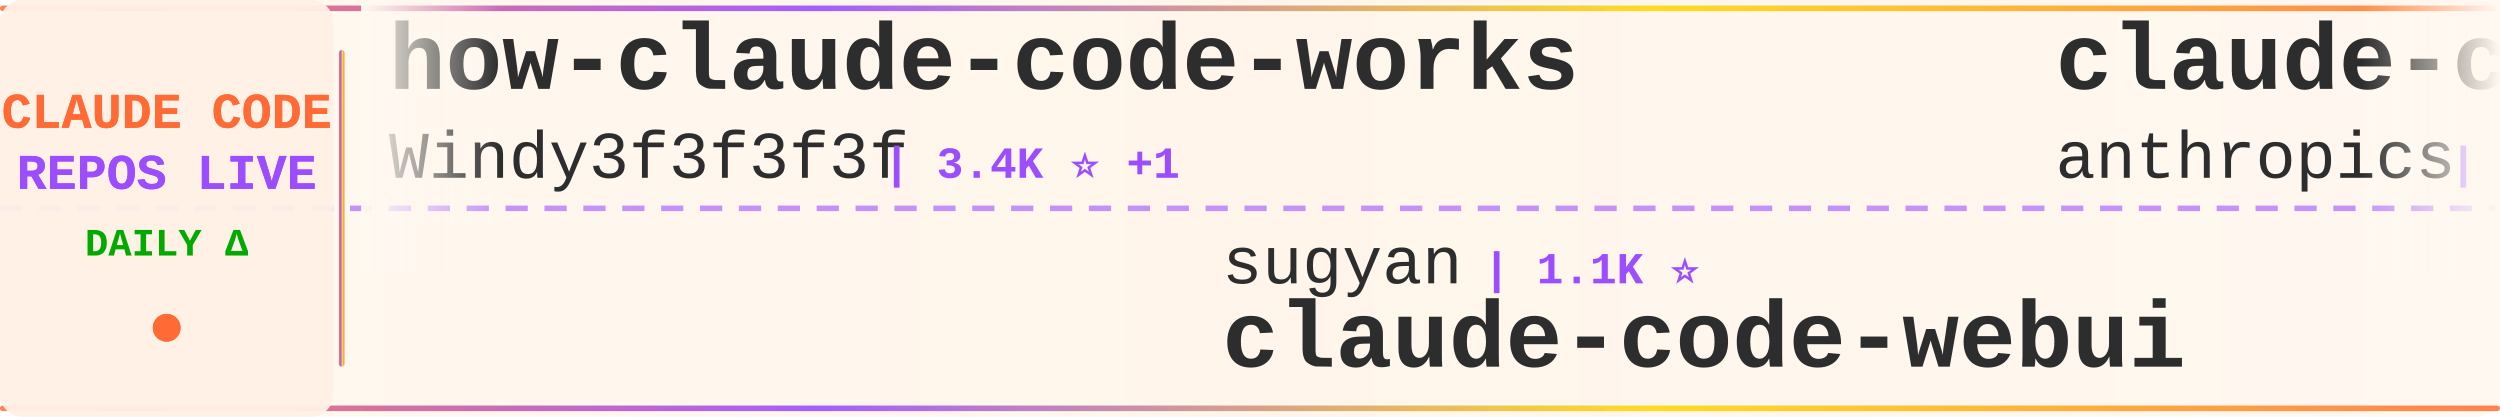
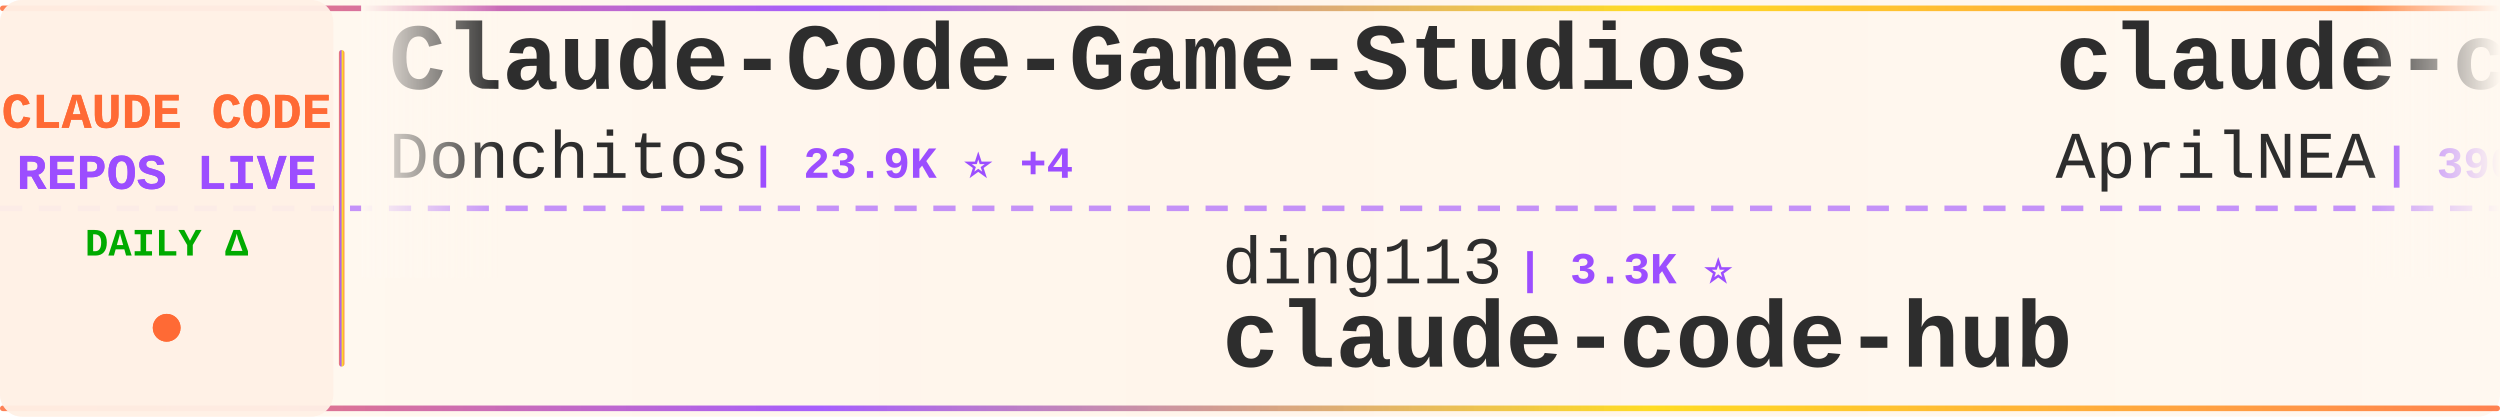
<svg xmlns="http://www.w3.org/2000/svg" width="900" height="150">
  <defs>
    <linearGradient id="tickerBg" x1="0%" y1="0%" x2="100%" y2="0%">
      <stop offset="0%" style="stop-color:#fff8f0;stop-opacity:0.98" />
      <stop offset="50%" style="stop-color:#fff5eb;stop-opacity:1" />
      <stop offset="100%" style="stop-color:#fff8f0;stop-opacity:0.98" />
    </linearGradient>
    <linearGradient id="borderGrad" x1="0%" y1="0%" x2="100%" y2="0%">
      <stop offset="0%" style="stop-color:#FF6B35;stop-opacity:0.85">
        <animate attributeName="stop-opacity" values="0.85;1;0.85" dur="2s" repeatCount="indefinite" />
      </stop>
      <stop offset="33%" style="stop-color:#9C4EFF;stop-opacity:0.9">
        <animate attributeName="stop-opacity" values="0.9;1;0.9" dur="2.2s" repeatCount="indefinite" />
      </stop>
      <stop offset="66%" style="stop-color:#FFD700;stop-opacity:0.85">
        <animate attributeName="stop-opacity" values="0.85;1;0.85" dur="1.8s" repeatCount="indefinite" />
      </stop>
      <stop offset="100%" style="stop-color:#FF6B35;stop-opacity:0.85">
        <animate attributeName="stop-opacity" values="0.85;1;0.85" dur="2s" repeatCount="indefinite" />
      </stop>
    </linearGradient>
    <filter id="textGlow">
      <feGaussianBlur stdDeviation="0.15" result="coloredBlur" />
      <feMerge>
        <feMergeNode in="coloredBlur" />
        <feMergeNode in="SourceGraphic" />
      </feMerge>
    </filter>
    <filter id="metricGlow">
      <feGaussianBlur stdDeviation="0.2" result="coloredBlur" />
      <feMerge>
        <feMergeNode in="coloredBlur" />
        <feMergeNode in="SourceGraphic" />
      </feMerge>
    </filter>
    <linearGradient id="leftFade" x1="0%" y1="0%" x2="100%" y2="0%">
      <stop offset="0%" style="stop-color:#fff8f0;stop-opacity:1" />
      <stop offset="100%" style="stop-color:#fff8f0;stop-opacity:0" />
    </linearGradient>
    <linearGradient id="rightFade" x1="0%" y1="0%" x2="100%" y2="0%">
      <stop offset="0%" style="stop-color:#fff8f0;stop-opacity:0" />
      <stop offset="100%" style="stop-color:#fff8f0;stop-opacity:1" />
    </linearGradient>
  </defs>
  <rect width="900" height="150" fill="url(#tickerBg)" rx="8" />
  <rect x="0" y="2" width="900" height="2" fill="url(#borderGrad)" rx="1" />
  <rect x="0" y="146" width="900" height="2" fill="url(#borderGrad)" rx="1" />
  <line x1="0" y1="75" x2="900" y2="75" stroke="#9C4EFF" stroke-width="2" stroke-dasharray="8 6" opacity="0.6" />
  <rect x="0" y="0" width="120" height="150" fill="#fff0e6" opacity="0.95" rx="8" />
  <text x="60" y="46" font-family="'Courier New', monospace" font-size="18" font-weight="bold" fill="#FF6B35" text-anchor="middle" filter="url(#textGlow)">
    CLAUDE CODE
  </text>
  <text x="60" y="68" font-family="'Courier New', monospace" font-size="18" font-weight="bold" fill="#9C4EFF" text-anchor="middle" filter="url(#textGlow)">
    REPOS LIVE
  </text>
  <text x="60" y="92" font-family="'Courier New', monospace" font-size="14" font-weight="bold" fill="#00aa00" text-anchor="middle">
    DAILY Δ
  </text>
  <circle cx="60" cy="118" r="5" fill="#FF6B35" filter="url(#metricGlow)">
    <animate attributeName="r" values="4;6;4" dur="1.5s" repeatCount="indefinite" />
    <animate attributeName="opacity" values="0.6;1;0.6" dur="1.5s" repeatCount="indefinite" />
  </circle>
  <rect x="122" y="18" width="2" height="114" fill="url(#borderGrad)" rx="1" />
  <clipPath id="tickerClip">
    <rect x="130" y="0" width="770" height="150" />
  </clipPath>
  <g clip-path="url(#tickerClip)">
    <g id="tickerItems">
      <animateTransform attributeName="transform" attributeType="XML" type="translate" from="0 0" to="-3000 0" dur="54s" repeatCount="indefinite" />
      <g transform="translate(0, 0)">
-         <text x="140" y="32" font-family="'Courier New', monospace" font-size="34" font-weight="bold" fill="#2d2d2d">how-claude-code-works</text>
-         <text x="140" y="64" font-family="'Courier New', monospace" font-size="24" font-weight="normal" fill="#2d2d2d" opacity="1.0">Windy3f3f3f3f</text>
-         <text x="318" y="64" font-family="'Courier New', monospace" font-size="16" font-weight="bold" fill="#9C4EFF"> | 3.4K ⭐ +1</text>
+         <text x="140" y="32" font-family="'Courier New', monospace" font-size="34" font-weight="bold" fill="#2d2d2d">Claude-Code-Game-Studios</text>
+         <text x="140" y="64" font-family="'Courier New', monospace" font-size="24" font-weight="normal" fill="#2d2d2d" opacity="1.0">Donchitos</text>
+         <text x="270" y="64" font-family="'Courier New', monospace" font-size="16" font-weight="bold" fill="#9C4EFF"> | 23.9K ⭐ +4</text>
      </g>
      <g transform="translate(300, 0)">
-         <text x="140" y="102" font-family="'Courier New', monospace" font-size="24" font-weight="normal" fill="#2d2d2d" opacity="1.0">sugyan</text>
-         <text x="234" y="102" font-family="'Courier New', monospace" font-size="16" font-weight="bold" fill="#9C4EFF"> | 1.1K ⭐</text>
-         <text x="140" y="132" font-family="'Courier New', monospace" font-size="34" font-weight="bold" fill="#2d2d2d">claude-code-webui</text>
+         <text x="140" y="102" font-family="'Courier New', monospace" font-size="24" font-weight="normal" fill="#2d2d2d" opacity="1.0">ding113</text>
+         <text x="246" y="102" font-family="'Courier New', monospace" font-size="16" font-weight="bold" fill="#9C4EFF"> | 3.3K ⭐</text>
+         <text x="140" y="132" font-family="'Courier New', monospace" font-size="34" font-weight="bold" fill="#2d2d2d">claude-code-hub</text>
      </g>
      <g transform="translate(600, 0)">
-         <text x="140" y="32" font-family="'Courier New', monospace" font-size="34" font-weight="bold" fill="#2d2d2d">claude-code-security-rev...</text>
-         <text x="140" y="64" font-family="'Courier New', monospace" font-size="24" font-weight="normal" fill="#2d2d2d" opacity="1.0">anthropics</text>
-         <text x="282" y="64" font-family="'Courier New', monospace" font-size="16" font-weight="bold" fill="#9C4EFF"> | 5.9K ⭐</text>
+         <text x="140" y="32" font-family="'Courier New', monospace" font-size="34" font-weight="bold" fill="#2d2d2d">claude-code-source</text>
+         <text x="140" y="64" font-family="'Courier New', monospace" font-size="24" font-weight="normal" fill="#2d2d2d" opacity="1.0">AprilNEA</text>
+         <text x="258" y="64" font-family="'Courier New', monospace" font-size="16" font-weight="bold" fill="#9C4EFF"> | 390 ⭐</text>
      </g>
      <g transform="translate(900, 0)">
-         <text x="140" y="102" font-family="'Courier New', monospace" font-size="24" font-weight="normal" fill="#2d2d2d" opacity="1.0">oboard</text>
-         <text x="234" y="102" font-family="'Courier New', monospace" font-size="16" font-weight="bold" fill="#9C4EFF"> | 3.3K ⭐ +1</text>
-         <text x="140" y="132" font-family="'Courier New', monospace" font-size="34" font-weight="bold" fill="#2d2d2d">claude-code-rev</text>
+         <text x="140" y="102" font-family="'Courier New', monospace" font-size="24" font-weight="normal" fill="#2d2d2d" opacity="1.0">Yuyz0112</text>
+         <text x="258" y="102" font-family="'Courier New', monospace" font-size="16" font-weight="bold" fill="#9C4EFF"> | 2.4K ⭐</text>
+         <text x="140" y="132" font-family="'Courier New', monospace" font-size="34" font-weight="bold" fill="#2d2d2d">claude-code-reverse</text>
      </g>
      <g transform="translate(1200, 0)">
-         <text x="140" y="32" font-family="'Courier New', monospace" font-size="34" font-weight="bold" fill="#2d2d2d">skills</text>
-         <text x="140" y="64" font-family="'Courier New', monospace" font-size="24" font-weight="normal" fill="#2d2d2d" opacity="1.0">anthropics</text>
-         <text x="282" y="64" font-family="'Courier New', monospace" font-size="16" font-weight="bold" fill="#9C4EFF"> | 169.5K ⭐ +23</text>
+         <text x="140" y="32" font-family="'Courier New', monospace" font-size="34" font-weight="bold" fill="#2d2d2d">claude_codex_bridge</text>
+         <text x="140" y="64" font-family="'Courier New', monospace" font-size="24" font-weight="normal" fill="#2d2d2d" opacity="1.0">SeemSeam</text>
+         <text x="258" y="64" font-family="'Courier New', monospace" font-size="16" font-weight="bold" fill="#9C4EFF"> | 3.4K ⭐</text>
      </g>
      <g transform="translate(1500, 0)">
-         <text x="140" y="102" font-family="'Courier New', monospace" font-size="24" font-weight="normal" fill="#2d2d2d" opacity="1.0">LING71671</text>
-         <text x="270" y="102" font-family="'Courier New', monospace" font-size="16" font-weight="bold" fill="#9C4EFF"> | 945 ⭐ +2</text>
-         <text x="140" y="132" font-family="'Courier New', monospace" font-size="34" font-weight="bold" fill="#2d2d2d">Open-ClaudeCode</text>
+         <text x="140" y="102" font-family="'Courier New', monospace" font-size="24" font-weight="normal" fill="#2d2d2d" opacity="1.0">edmund-io</text>
+         <text x="270" y="102" font-family="'Courier New', monospace" font-size="16" font-weight="bold" fill="#9C4EFF"> | 1.5K ⭐ -1</text>
+         <text x="140" y="132" font-family="'Courier New', monospace" font-size="34" font-weight="bold" fill="#2d2d2d">edmunds-claude-code</text>
      </g>
      <g transform="translate(1800, 0)">
-         <text x="140" y="32" font-family="'Courier New', monospace" font-size="34" font-weight="bold" fill="#2d2d2d">Dive-into-Claude-Code</text>
-         <text x="140" y="64" font-family="'Courier New', monospace" font-size="24" font-weight="normal" fill="#2d2d2d" opacity="1.0">VILA-Lab</text>
-         <text x="258" y="64" font-family="'Courier New', monospace" font-size="16" font-weight="bold" fill="#9C4EFF"> | 2.1K ⭐</text>
+         <text x="140" y="32" font-family="'Courier New', monospace" font-size="34" font-weight="bold" fill="#2d2d2d">claude-code-book</text>
+         <text x="140" y="64" font-family="'Courier New', monospace" font-size="24" font-weight="normal" fill="#2d2d2d" opacity="1.0">lintsinghua</text>
+         <text x="294" y="64" font-family="'Courier New', monospace" font-size="16" font-weight="bold" fill="#9C4EFF"> | 4.1K ⭐</text>
      </g>
      <g transform="translate(2100, 0)">
-         <text x="140" y="102" font-family="'Courier New', monospace" font-size="24" font-weight="normal" fill="#2d2d2d" opacity="1.0">alejandrobalderas</text>
-         <text x="366" y="102" font-family="'Courier New', monospace" font-size="16" font-weight="bold" fill="#9C4EFF"> | 2.8K ⭐</text>
-         <text x="140" y="132" font-family="'Courier New', monospace" font-size="34" font-weight="bold" fill="#2d2d2d">claude-code-from-source</text>
+         <text x="140" y="102" font-family="'Courier New', monospace" font-size="24" font-weight="normal" fill="#2d2d2d" opacity="1.0">fuergaosi233</text>
+         <text x="306" y="102" font-family="'Courier New', monospace" font-size="16" font-weight="bold" fill="#9C4EFF"> | 2.8K ⭐ -2</text>
+         <text x="140" y="132" font-family="'Courier New', monospace" font-size="34" font-weight="bold" fill="#2d2d2d">claude-code-proxy</text>
      </g>
      <g transform="translate(2400, 0)">
-         <text x="140" y="32" font-family="'Courier New', monospace" font-size="34" font-weight="bold" fill="#2d2d2d">claude_code_src</text>
-         <text x="140" y="64" font-family="'Courier New', monospace" font-size="24" font-weight="normal" fill="#2d2d2d" opacity="1.0">ponponon</text>
-         <text x="258" y="64" font-family="'Courier New', monospace" font-size="16" font-weight="bold" fill="#9C4EFF"> | 2.3K ⭐</text>
+         <text x="140" y="32" font-family="'Courier New', monospace" font-size="34" font-weight="bold" fill="#2d2d2d">claude-code-engineering</text>
+         <text x="140" y="64" font-family="'Courier New', monospace" font-size="24" font-weight="normal" fill="#2d2d2d" opacity="1.0">huangjia2019</text>
+         <text x="306" y="64" font-family="'Courier New', monospace" font-size="16" font-weight="bold" fill="#9C4EFF"> | 1.1K ⭐</text>
      </g>
      <g transform="translate(2700, 0)">
-         <text x="140" y="102" font-family="'Courier New', monospace" font-size="24" font-weight="normal" fill="#2d2d2d" opacity="1.0">darcyegb</text>
-         <text x="258" y="102" font-family="'Courier New', monospace" font-size="16" font-weight="bold" fill="#9C4EFF"> | 760 ⭐</text>
-         <text x="140" y="132" font-family="'Courier New', monospace" font-size="34" font-weight="bold" fill="#2d2d2d">ClaudeCodeAgents</text>
+         <text x="140" y="102" font-family="'Courier New', monospace" font-size="24" font-weight="normal" fill="#2d2d2d" opacity="1.0">Chachamaru127</text>
+         <text x="318" y="102" font-family="'Courier New', monospace" font-size="16" font-weight="bold" fill="#9C4EFF"> | 3.1K ⭐</text>
+         <text x="140" y="132" font-family="'Courier New', monospace" font-size="34" font-weight="bold" fill="#2d2d2d">claude-code-harness</text>
      </g>
      <g transform="translate(3000, 0)">
-         <text x="140" y="32" font-family="'Courier New', monospace" font-size="34" font-weight="bold" fill="#2d2d2d">how-claude-code-works</text>
-         <text x="140" y="64" font-family="'Courier New', monospace" font-size="24" font-weight="normal" fill="#2d2d2d" opacity="1.0">Windy3f3f3f3f</text>
-         <text x="318" y="64" font-family="'Courier New', monospace" font-size="16" font-weight="bold" fill="#9C4EFF"> | 3.4K ⭐ +1</text>
+         <text x="140" y="32" font-family="'Courier New', monospace" font-size="34" font-weight="bold" fill="#2d2d2d">Claude-Code-Game-Studios</text>
+         <text x="140" y="64" font-family="'Courier New', monospace" font-size="24" font-weight="normal" fill="#2d2d2d" opacity="1.0">Donchitos</text>
+         <text x="270" y="64" font-family="'Courier New', monospace" font-size="16" font-weight="bold" fill="#9C4EFF"> | 23.9K ⭐ +4</text>
      </g>
      <g transform="translate(3300, 0)">
-         <text x="140" y="102" font-family="'Courier New', monospace" font-size="24" font-weight="normal" fill="#2d2d2d" opacity="1.0">sugyan</text>
-         <text x="234" y="102" font-family="'Courier New', monospace" font-size="16" font-weight="bold" fill="#9C4EFF"> | 1.1K ⭐</text>
-         <text x="140" y="132" font-family="'Courier New', monospace" font-size="34" font-weight="bold" fill="#2d2d2d">claude-code-webui</text>
+         <text x="140" y="102" font-family="'Courier New', monospace" font-size="24" font-weight="normal" fill="#2d2d2d" opacity="1.0">ding113</text>
+         <text x="246" y="102" font-family="'Courier New', monospace" font-size="16" font-weight="bold" fill="#9C4EFF"> | 3.3K ⭐</text>
+         <text x="140" y="132" font-family="'Courier New', monospace" font-size="34" font-weight="bold" fill="#2d2d2d">claude-code-hub</text>
      </g>
      <g transform="translate(3600, 0)">
-         <text x="140" y="32" font-family="'Courier New', monospace" font-size="34" font-weight="bold" fill="#2d2d2d">claude-code-security-rev...</text>
-         <text x="140" y="64" font-family="'Courier New', monospace" font-size="24" font-weight="normal" fill="#2d2d2d" opacity="1.0">anthropics</text>
-         <text x="282" y="64" font-family="'Courier New', monospace" font-size="16" font-weight="bold" fill="#9C4EFF"> | 5.9K ⭐</text>
+         <text x="140" y="32" font-family="'Courier New', monospace" font-size="34" font-weight="bold" fill="#2d2d2d">claude-code-source</text>
+         <text x="140" y="64" font-family="'Courier New', monospace" font-size="24" font-weight="normal" fill="#2d2d2d" opacity="1.0">AprilNEA</text>
+         <text x="258" y="64" font-family="'Courier New', monospace" font-size="16" font-weight="bold" fill="#9C4EFF"> | 390 ⭐</text>
      </g>
      <g transform="translate(3900, 0)">
-         <text x="140" y="102" font-family="'Courier New', monospace" font-size="24" font-weight="normal" fill="#2d2d2d" opacity="1.0">oboard</text>
-         <text x="234" y="102" font-family="'Courier New', monospace" font-size="16" font-weight="bold" fill="#9C4EFF"> | 3.3K ⭐ +1</text>
-         <text x="140" y="132" font-family="'Courier New', monospace" font-size="34" font-weight="bold" fill="#2d2d2d">claude-code-rev</text>
+         <text x="140" y="102" font-family="'Courier New', monospace" font-size="24" font-weight="normal" fill="#2d2d2d" opacity="1.0">Yuyz0112</text>
+         <text x="258" y="102" font-family="'Courier New', monospace" font-size="16" font-weight="bold" fill="#9C4EFF"> | 2.4K ⭐</text>
+         <text x="140" y="132" font-family="'Courier New', monospace" font-size="34" font-weight="bold" fill="#2d2d2d">claude-code-reverse</text>
      </g>
    </g>
  </g>
  <rect x="130" y="0" width="50" height="100" fill="url(#leftFade)" />
  <rect x="850" y="0" width="50" height="100" fill="url(#rightFade)" />
</svg>
